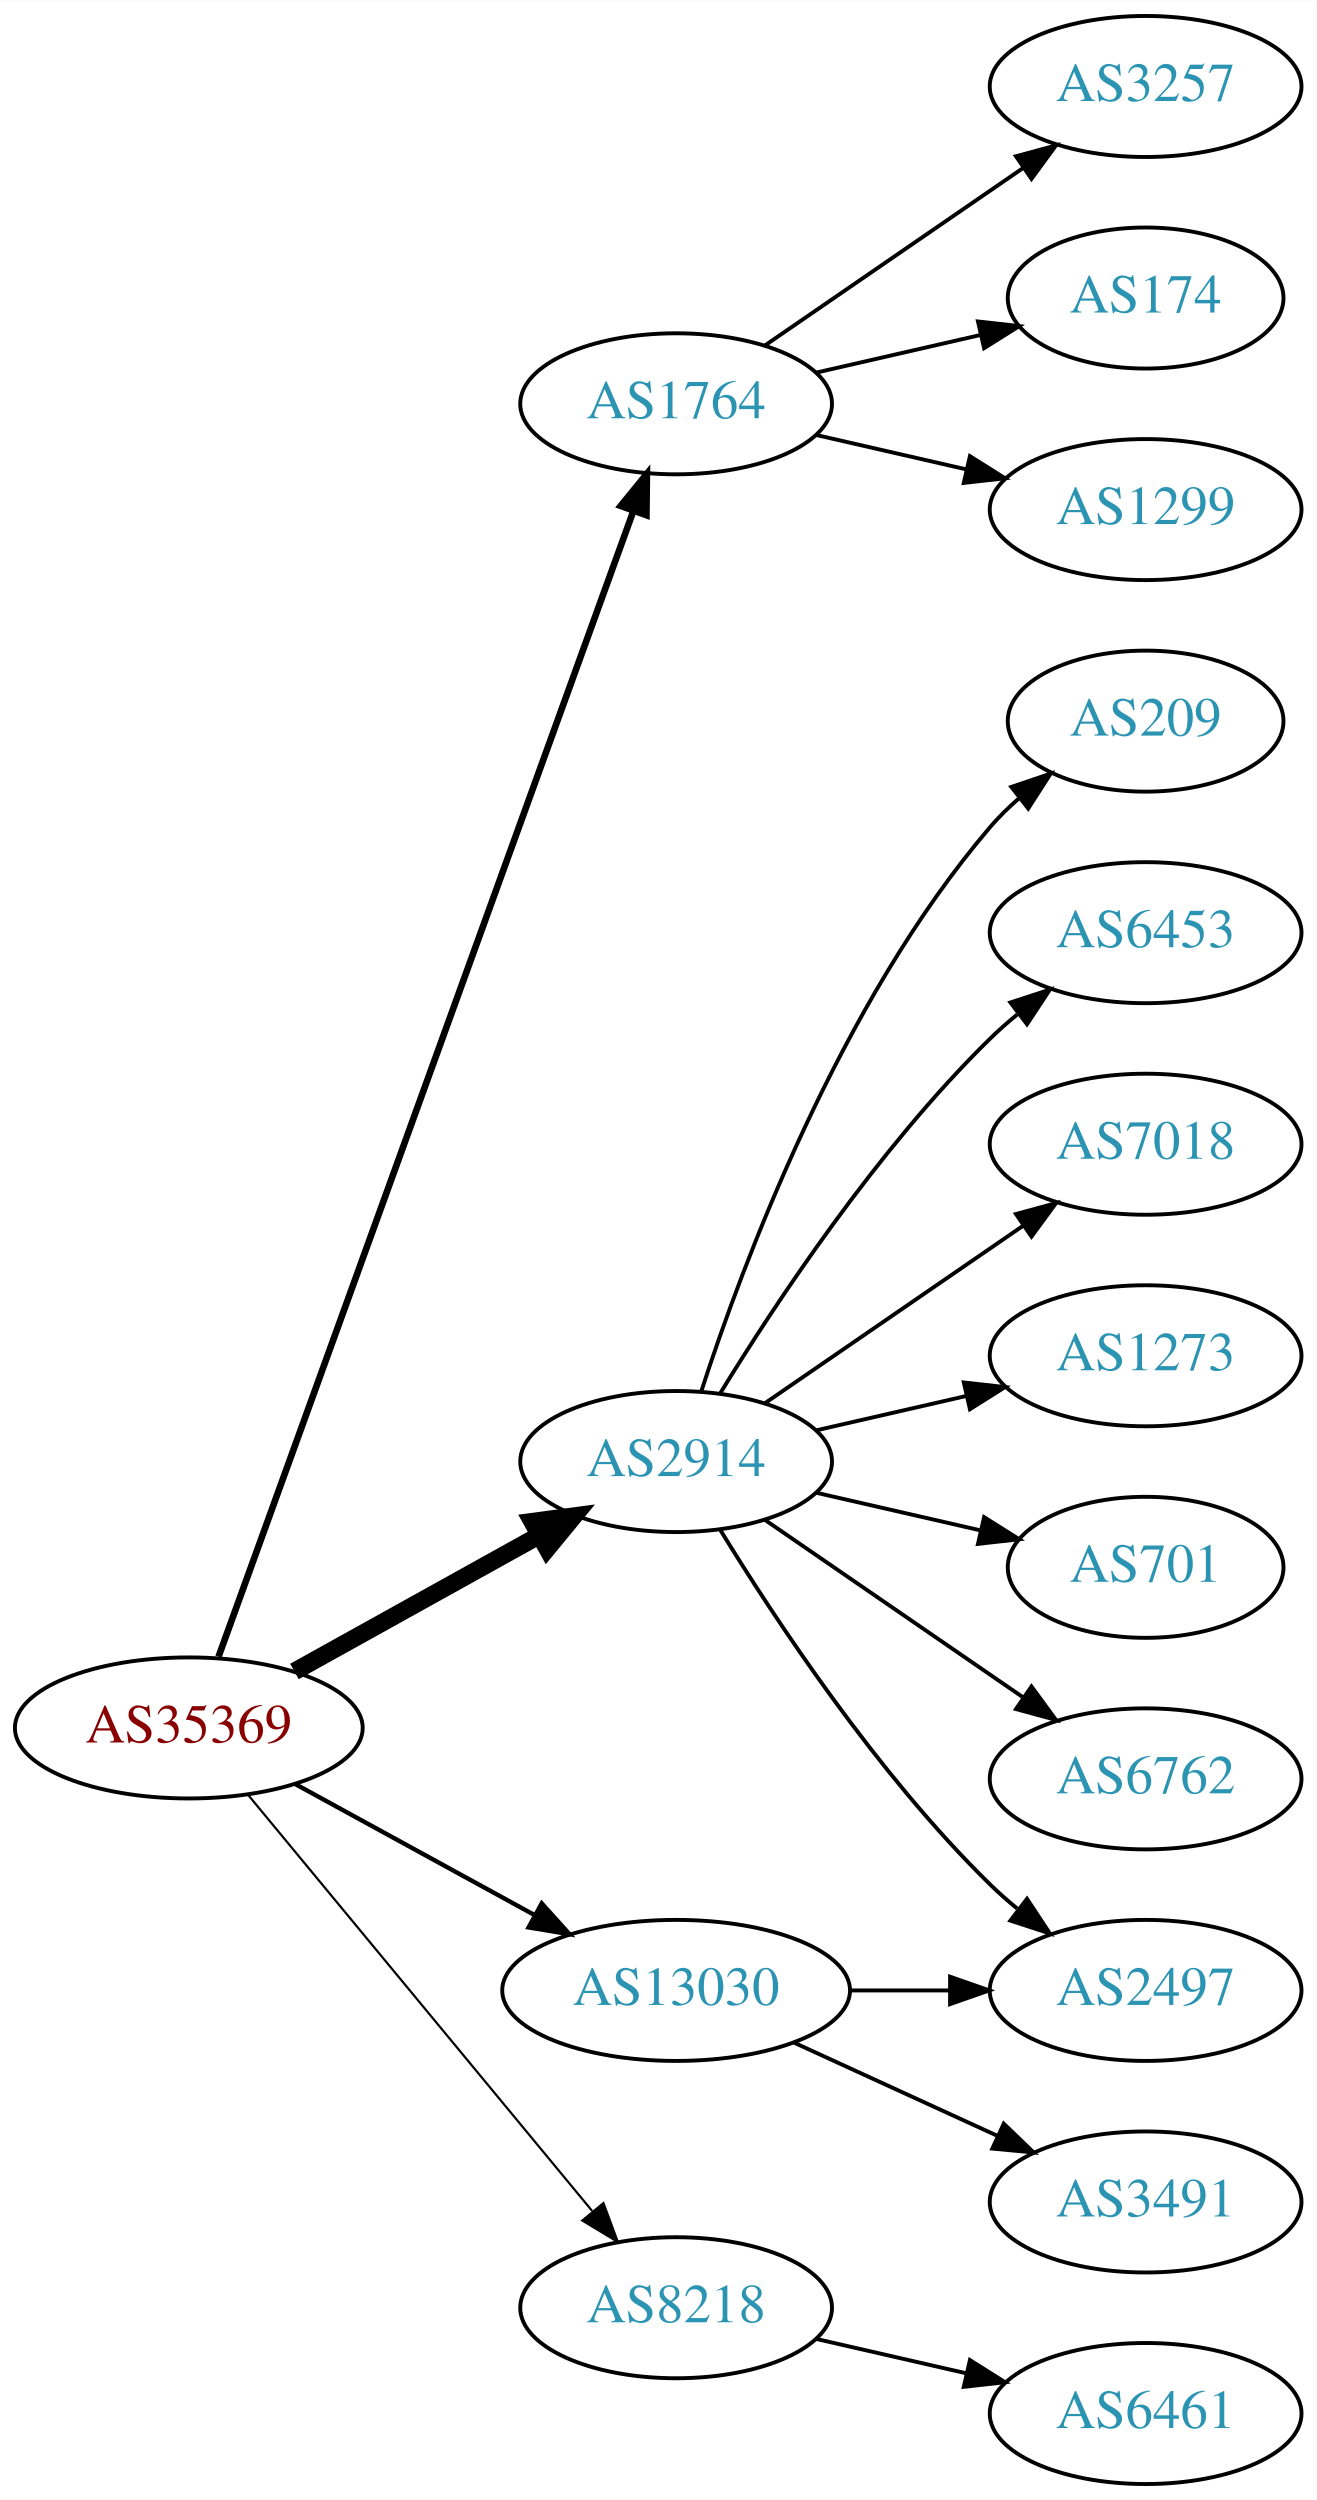
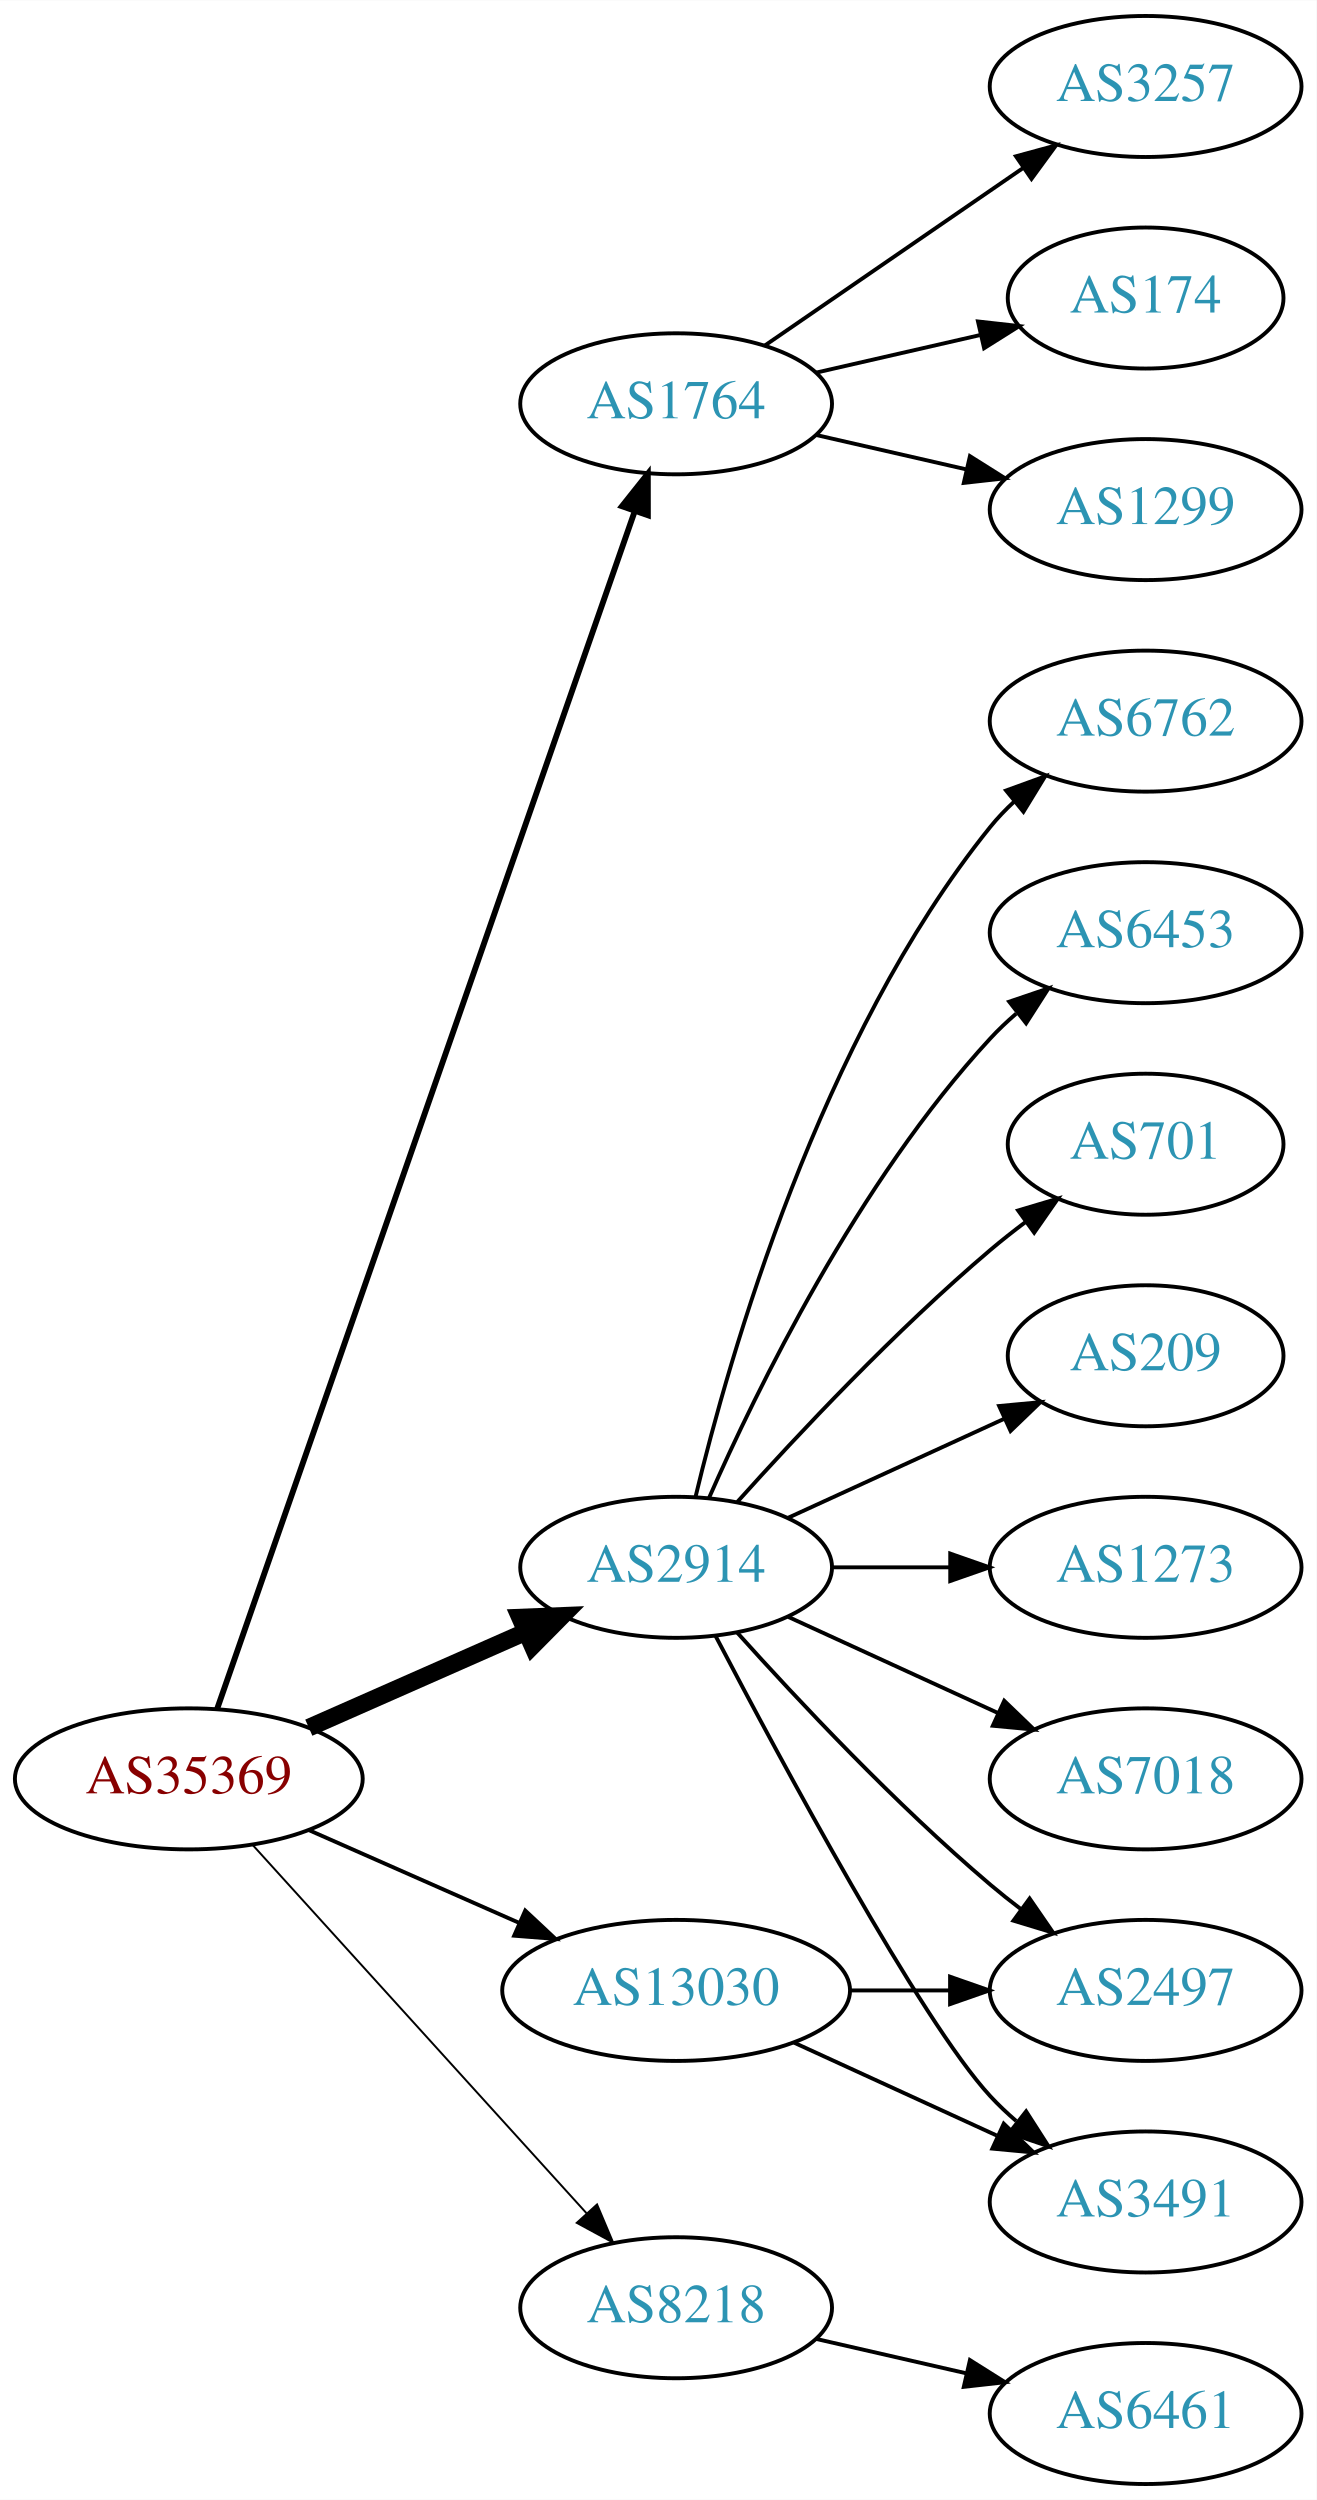
<svg xmlns="http://www.w3.org/2000/svg" xmlns:xlink="http://www.w3.org/1999/xlink" width="336pt" height="638pt" viewBox="0.00 0.00 336.08 638.00">
  <g id="graph0" class="graph" transform="scale(1 1) rotate(0) translate(4 634)">
    <polygon fill="white" stroke="none" points="-4,4 -4,-634 332.077,-634 332.077,4 -4,4" />
    <g id="node1" class="node">
      <g id="a_node1">
        <a xlink:href="/asn/35369" xlink:title="AS35369 ~ LAGIS-AS [AT]">
-           <ellipse fill="#ffffff" stroke="black" cx="44.196" cy="-193" rx="44.393" ry="18" />
-           <text text-anchor="middle" x="44.196" y="-189.3" font-family="Times,serif" font-size="14.00" fill="#880000">AS35369</text>
+           <ellipse fill="#ffffff" stroke="black" cx="44.196" cy="-180" rx="44.393" ry="18" />
+           <text text-anchor="middle" x="44.196" y="-176.3" font-family="Times,serif" font-size="14.00" fill="#880000">AS35369</text>
        </a>
      </g>
    </g>
    <g id="node2" class="node">
      <g id="a_node2">
        <a xlink:href="/asn/1764" xlink:title="AS1764 ~ NEXTLAYER-AS [AT]">
          <ellipse fill="#ffffff" stroke="black" cx="168.588" cy="-531" rx="39.794" ry="18" />
          <text text-anchor="middle" x="168.588" y="-527.3" font-family="Times,serif" font-size="14.00" fill="#2c94b3">AS1764</text>
        </a>
      </g>
    </g>
    <g id="edge1" class="edge">
-       <path fill="none" stroke="black" stroke-width="1.688" d="M51.776,-211.172C72.037,-267.125 133.564,-437.038 157.711,-503.724" />
-       <polygon fill="black" stroke="black" stroke-width="1.688" points="154.428,-504.937 161.124,-513.148 161.01,-502.554 154.428,-504.937" />
+       <path fill="none" stroke="black" stroke-width="1.5" d="M51.434,-197.889C71.404,-255.16 133.862,-434.279 157.965,-503.403" />
+       <polygon fill="black" stroke="black" stroke-width="1.5" points="154.766,-504.857 161.363,-513.147 161.375,-502.552 154.766,-504.857" />
    </g>
    <g id="node3" class="node">
      <g id="a_node3">
        <a xlink:href="/asn/2914" xlink:title="AS2914 ~ NTT America, Inc. [US]">
-           <ellipse fill="#ffffff" stroke="black" cx="168.588" cy="-261" rx="39.794" ry="18" />
-           <text text-anchor="middle" x="168.588" y="-257.3" font-family="Times,serif" font-size="14.00" fill="#2c94b3">AS2914</text>
+           <ellipse fill="#ffffff" stroke="black" cx="168.588" cy="-234" rx="39.794" ry="18" />
+           <text text-anchor="middle" x="168.588" y="-230.3" font-family="Times,serif" font-size="14.00" fill="#2c94b3">AS2914</text>
        </a>
      </g>
    </g>
    <g id="edge2" class="edge">
-       <path fill="none" stroke="black" stroke-width="4.5" d="M71.152,-207.421C89.325,-217.518 113.788,-231.109 133.527,-242.076" />
-       <polygon fill="black" stroke="black" stroke-width="4.5" points="131.853,-245.65 142.507,-247.065 135.677,-238.766 131.853,-245.65" />
+       <path fill="none" stroke="black" stroke-width="4.5" d="M74.824,-193.072C91.418,-200.393 112.278,-209.597 130.011,-217.421" />
+       <polygon fill="black" stroke="black" stroke-width="4.5" points="128.756,-221.171 139.495,-221.605 131.935,-213.966 128.756,-221.171" />
    </g>
    <g id="node4" class="node">
      <g id="a_node4">
        <a xlink:href="/asn/8218" xlink:title="AS8218 ~ legacy Neotelecoms [FR]">
          <ellipse fill="#ffffff" stroke="black" cx="168.588" cy="-45" rx="39.794" ry="18" />
          <text text-anchor="middle" x="168.588" y="-41.3" font-family="Times,serif" font-size="14.00" fill="#2c94b3">AS8218</text>
        </a>
      </g>
    </g>
    <g id="edge3" class="edge">
-       <path fill="none" stroke="black" stroke-width="0.562" d="M59.236,-176.023C80.816,-149.927 122.247,-99.827 147.155,-69.708" />
-       <polygon fill="black" stroke="black" stroke-width="0.562" points="150.036,-71.716 153.712,-61.779 144.642,-67.255 150.036,-71.716" />
+       <path fill="none" stroke="black" stroke-width="0.5" d="M60.45,-163.175C81.913,-139.501 121.144,-96.229 145.711,-69.13" />
+       <polygon fill="black" stroke="black" stroke-width="0.5" points="148.403,-71.372 152.527,-61.613 143.217,-66.671 148.403,-71.372" />
    </g>
    <g id="node5" class="node">
      <g id="a_node5">
        <a xlink:href="/asn/13030" xlink:title="AS13030 ~ Init7 (Switzerland) Ltd. [CH]">
          <ellipse fill="#ffffff" stroke="black" cx="168.588" cy="-126" rx="44.393" ry="18" />
          <text text-anchor="middle" x="168.588" y="-122.3" font-family="Times,serif" font-size="14.00" fill="#2c94b3">AS13030</text>
        </a>
      </g>
    </g>
    <g id="edge4" class="edge">
-       <path fill="none" stroke="black" stroke-width="1.125" d="M71.452,-178.627C89.279,-168.868 113.056,-155.852 132.503,-145.207" />
-       <polygon fill="black" stroke="black" stroke-width="1.125" points="134.284,-148.221 141.375,-140.349 130.923,-142.081 134.284,-148.221" />
+       <path fill="none" stroke="black" d="M74.824,-166.928C90.941,-159.817 111.081,-150.931 128.473,-143.258" />
+       <polygon fill="black" stroke="black" points="130.073,-146.378 137.809,-139.139 127.247,-139.973 130.073,-146.378" />
    </g>
    <g id="node6" class="node">
      <g id="a_node6">
        <a xlink:href="/asn/3257" xlink:title="AS3257 ~ GTT [DE]">
          <ellipse fill="#ffffff" stroke="black" cx="288.431" cy="-612" rx="39.794" ry="18" />
          <text text-anchor="middle" x="288.431" y="-608.3" font-family="Times,serif" font-size="14.00" fill="#2c94b3">AS3257</text>
        </a>
      </g>
    </g>
    <g id="edge5" class="edge">
      <path fill="none" stroke="black" d="M191.202,-545.857C209.691,-558.565 236.505,-576.995 257.134,-591.175" />
      <polygon fill="black" stroke="black" points="255.331,-594.183 265.555,-596.963 259.296,-588.414 255.331,-594.183" />
    </g>
    <g id="node7" class="node">
      <g id="a_node7">
        <a xlink:href="/asn/174" xlink:title="AS174 ~ Cogent Communications [US]">
          <ellipse fill="#ffffff" stroke="black" cx="288.431" cy="-558" rx="35.194" ry="18" />
          <text text-anchor="middle" x="288.431" y="-554.3" font-family="Times,serif" font-size="14.00" fill="#2c94b3">AS174</text>
        </a>
      </g>
    </g>
    <g id="edge6" class="edge">
      <path fill="none" stroke="black" d="M204.308,-538.955C217.4,-541.955 232.422,-545.396 246.063,-548.522" />
      <polygon fill="black" stroke="black" points="245.641,-552.016 256.17,-550.838 247.204,-545.193 245.641,-552.016" />
    </g>
    <g id="node8" class="node">
      <g id="a_node8">
        <a xlink:href="/asn/1299" xlink:title="AS1299 ~ Telia Carrier [EU]">
          <ellipse fill="#ffffff" stroke="black" cx="288.431" cy="-504" rx="39.794" ry="18" />
          <text text-anchor="middle" x="288.431" y="-500.3" font-family="Times,serif" font-size="14.00" fill="#2c94b3">AS1299</text>
        </a>
      </g>
    </g>
    <g id="edge7" class="edge">
      <path fill="none" stroke="black" d="M204.308,-523.045C216.307,-520.296 229.928,-517.175 242.621,-514.267" />
      <polygon fill="black" stroke="black" points="243.587,-517.636 252.552,-511.991 242.023,-510.813 243.587,-517.636" />
    </g>
    <g id="node9" class="node">
      <g id="a_node9">
-         <a xlink:href="/asn/209" xlink:title="AS209 ~ CenturyLink Communications, LLC [US]">
-           <ellipse fill="#ffffff" stroke="black" cx="288.431" cy="-450" rx="35.194" ry="18" />
-           <text text-anchor="middle" x="288.431" y="-446.3" font-family="Times,serif" font-size="14.00" fill="#2c94b3">AS209</text>
+         <a xlink:href="/asn/6762" xlink:title="AS6762 ~ TELECOM ITALIA SPARKLE S.p.A. [IT]">
+           <ellipse fill="#ffffff" stroke="black" cx="288.431" cy="-450" rx="39.794" ry="18" />
+           <text text-anchor="middle" x="288.431" y="-446.3" font-family="Times,serif" font-size="14.00" fill="#2c94b3">AS6762</text>
        </a>
      </g>
    </g>
    <g id="edge8" class="edge">
-       <path fill="none" stroke="black" d="M175.035,-278.991C185.349,-310.816 210.212,-377.927 248.784,-423 250.966,-425.55 253.44,-427.975 256.058,-430.251" />
-       <polygon fill="black" stroke="black" points="254.153,-433.204 264.187,-436.603 258.462,-427.688 254.153,-433.204" />
+       <path fill="none" stroke="black" d="M173.515,-251.882C182.073,-287.609 205.222,-369.008 248.784,-423 250.615,-425.269 252.685,-427.43 254.892,-429.468" />
+       <polygon fill="black" stroke="black" points="252.815,-432.291 262.773,-435.906 257.243,-426.869 252.815,-432.291" />
    </g>
    <g id="node10" class="node">
      <g id="a_node10">
+         <a xlink:href="/asn/6453" xlink:title="AS6453 ~ TATA COMMUNICATIONS (AMERICA) INC [US]">
+           <ellipse fill="#ffffff" stroke="black" cx="288.431" cy="-396" rx="39.794" ry="18" />
+           <text text-anchor="middle" x="288.431" y="-392.3" font-family="Times,serif" font-size="14.00" fill="#2c94b3">AS6453</text>
+         </a>
+       </g>
+     </g>
+     <g id="edge9" class="edge">
+       <path fill="none" stroke="black" d="M177.004,-251.761C189.072,-279.183 215.044,-332.473 248.784,-369 250.815,-371.198 253.054,-373.319 255.4,-375.34" />
+       <polygon fill="black" stroke="black" points="253.612,-378.386 263.644,-381.794 257.927,-372.874 253.612,-378.386" />
+     </g>
+     <g id="node11" class="node">
+       <g id="a_node11">
+         <a xlink:href="/asn/701" xlink:title="AS701 ~ UUNET [US]">
+           <ellipse fill="#ffffff" stroke="black" cx="288.431" cy="-342" rx="35.194" ry="18" />
+           <text text-anchor="middle" x="288.431" y="-338.3" font-family="Times,serif" font-size="14.00" fill="#2c94b3">AS701</text>
+         </a>
+       </g>
+     </g>
+     <g id="edge10" class="edge">
+       <path fill="none" stroke="black" d="M184.234,-250.725C199.535,-267.765 224.632,-294.523 248.784,-315 251.637,-317.418 254.702,-319.833 257.813,-322.169" />
+       <polygon fill="black" stroke="black" points="255.886,-325.095 266.041,-328.116 259.986,-319.422 255.886,-325.095" />
+     </g>
+     <g id="node12" class="node">
+       <g id="a_node12">
+         <a xlink:href="/asn/209" xlink:title="AS209 ~ CenturyLink Communications, LLC [US]">
+           <ellipse fill="#ffffff" stroke="black" cx="288.431" cy="-288" rx="35.194" ry="18" />
+           <text text-anchor="middle" x="288.431" y="-284.3" font-family="Times,serif" font-size="14.00" fill="#2c94b3">AS209</text>
+         </a>
+       </g>
+     </g>
+     <g id="edge11" class="edge">
+       <path fill="none" stroke="black" d="M197.217,-246.661C213.633,-254.183 234.615,-263.798 252.212,-271.861" />
+       <polygon fill="black" stroke="black" points="251.04,-275.174 261.589,-276.158 253.956,-268.811 251.04,-275.174" />
+     </g>
+     <g id="node13" class="node">
+       <g id="a_node13">
        <a xlink:href="/asn/2497" xlink:title="AS2497 ~ Internet Initiative Japan Inc. [JP]">
          <ellipse fill="#ffffff" stroke="black" cx="288.431" cy="-126" rx="39.794" ry="18" />
          <text text-anchor="middle" x="288.431" y="-122.3" font-family="Times,serif" font-size="14.00" fill="#2c94b3">AS2497</text>
        </a>
      </g>
    </g>
-     <g id="edge9" class="edge">
-       <path fill="none" stroke="black" d="M179.854,-243.56C193.662,-221.009 219.851,-181.278 248.784,-153 250.924,-150.908 253.242,-148.863 255.642,-146.894" />
-       <polygon fill="black" stroke="black" points="258.152,-149.382 263.983,-140.536 253.908,-143.815 258.152,-149.382" />
-     </g>
-     <g id="node11" class="node">
-       <g id="a_node11">
-         <a xlink:href="/asn/6453" xlink:title="AS6453 ~ TATA COMMUNICATIONS (AMERICA) INC [US]">
-           <ellipse fill="#ffffff" stroke="black" cx="288.431" cy="-396" rx="39.794" ry="18" />
-           <text text-anchor="middle" x="288.431" y="-392.3" font-family="Times,serif" font-size="14.00" fill="#2c94b3">AS6453</text>
-         </a>
-       </g>
-     </g>
-     <g id="edge10" class="edge">
-       <path fill="none" stroke="black" d="M179.854,-278.44C193.662,-300.991 219.851,-340.722 248.784,-369 250.924,-371.092 253.242,-373.137 255.642,-375.106" />
-       <polygon fill="black" stroke="black" points="253.908,-378.185 263.983,-381.464 258.152,-372.618 253.908,-378.185" />
-     </g>
-     <g id="node12" class="node">
-       <g id="a_node12">
-         <a xlink:href="/asn/7018" xlink:title="AS7018 ~ AT&amp;T Services, Inc. [US]">
-           <ellipse fill="#ffffff" stroke="black" cx="288.431" cy="-342" rx="39.794" ry="18" />
-           <text text-anchor="middle" x="288.431" y="-338.3" font-family="Times,serif" font-size="14.00" fill="#2c94b3">AS7018</text>
-         </a>
-       </g>
-     </g>
-     <g id="edge11" class="edge">
-       <path fill="none" stroke="black" d="M191.202,-275.857C209.691,-288.565 236.505,-306.995 257.134,-321.175" />
-       <polygon fill="black" stroke="black" points="255.331,-324.183 265.555,-326.963 259.296,-318.414 255.331,-324.183" />
-     </g>
-     <g id="node13" class="node">
-       <g id="a_node13">
-         <a xlink:href="/asn/1273" xlink:title="AS1273 ~ Vodafone Group PLC [EU]">
-           <ellipse fill="#ffffff" stroke="black" cx="288.431" cy="-288" rx="39.794" ry="18" />
-           <text text-anchor="middle" x="288.431" y="-284.3" font-family="Times,serif" font-size="14.00" fill="#2c94b3">AS1273</text>
-         </a>
-       </g>
-     </g>
    <g id="edge12" class="edge">
-       <path fill="none" stroke="black" d="M204.308,-268.955C216.307,-271.704 229.928,-274.825 242.621,-277.733" />
-       <polygon fill="black" stroke="black" points="242.023,-281.187 252.552,-280.009 243.587,-274.364 242.023,-281.187" />
+       <path fill="none" stroke="black" d="M184.234,-217.275C199.535,-200.235 224.632,-173.477 248.784,-153 251.281,-150.883 253.942,-148.768 256.653,-146.707" />
+       <polygon fill="black" stroke="black" points="258.819,-149.459 264.83,-140.734 254.69,-143.806 258.819,-149.459" />
    </g>
    <g id="node14" class="node">
      <g id="a_node14">
-         <a xlink:href="/asn/701" xlink:title="AS701 ~ UUNET [US]">
-           <ellipse fill="#ffffff" stroke="black" cx="288.431" cy="-234" rx="35.194" ry="18" />
-           <text text-anchor="middle" x="288.431" y="-230.3" font-family="Times,serif" font-size="14.00" fill="#2c94b3">AS701</text>
+         <a xlink:href="/asn/1273" xlink:title="AS1273 ~ Vodafone Group PLC [EU]">
+           <ellipse fill="#ffffff" stroke="black" cx="288.431" cy="-234" rx="39.794" ry="18" />
+           <text text-anchor="middle" x="288.431" y="-230.3" font-family="Times,serif" font-size="14.00" fill="#2c94b3">AS1273</text>
        </a>
      </g>
    </g>
    <g id="edge13" class="edge">
-       <path fill="none" stroke="black" d="M204.308,-253.045C217.4,-250.045 232.422,-246.604 246.063,-243.478" />
-       <polygon fill="black" stroke="black" points="247.204,-246.807 256.17,-241.162 245.641,-239.984 247.204,-246.807" />
+       <path fill="none" stroke="black" d="M208.501,-234C218.054,-234 228.404,-234 238.367,-234" />
+       <polygon fill="black" stroke="black" points="238.559,-237.5 248.559,-234 238.559,-230.5 238.559,-237.5" />
    </g>
    <g id="node15" class="node">
      <g id="a_node15">
-         <a xlink:href="/asn/6762" xlink:title="AS6762 ~ TELECOM ITALIA SPARKLE S.p.A. [IT]">
+         <a xlink:href="/asn/7018" xlink:title="AS7018 ~ AT&amp;T Services, Inc. [US]">
          <ellipse fill="#ffffff" stroke="black" cx="288.431" cy="-180" rx="39.794" ry="18" />
-           <text text-anchor="middle" x="288.431" y="-176.3" font-family="Times,serif" font-size="14.00" fill="#2c94b3">AS6762</text>
+           <text text-anchor="middle" x="288.431" y="-176.3" font-family="Times,serif" font-size="14.00" fill="#2c94b3">AS7018</text>
        </a>
      </g>
    </g>
    <g id="edge14" class="edge">
-       <path fill="none" stroke="black" d="M191.202,-246.143C209.691,-233.435 236.505,-215.005 257.134,-200.825" />
-       <polygon fill="black" stroke="black" points="259.296,-203.586 265.555,-195.037 255.331,-197.817 259.296,-203.586" />
+       <path fill="none" stroke="black" d="M197.217,-221.339C213.174,-214.027 233.445,-204.739 250.727,-196.819" />
+       <polygon fill="black" stroke="black" points="252.342,-199.929 259.975,-192.581 249.426,-193.565 252.342,-199.929" />
    </g>
    <g id="node16" class="node">
      <g id="a_node16">
+         <a xlink:href="/asn/3491" xlink:title="AS3491 ~ PCCW Global, Inc. [US]">
+           <ellipse fill="#ffffff" stroke="black" cx="288.431" cy="-72" rx="39.794" ry="18" />
+           <text text-anchor="middle" x="288.431" y="-68.3" font-family="Times,serif" font-size="14.00" fill="#2c94b3">AS3491</text>
+         </a>
+       </g>
+     </g>
+     <g id="edge15" class="edge">
+       <path fill="none" stroke="black" d="M178.644,-216.499C195.386,-184.518 231.084,-118.162 248.784,-99 250.815,-96.802 253.054,-94.681 255.4,-92.66" />
+       <polygon fill="black" stroke="black" points="257.927,-95.126 263.644,-86.206 253.612,-89.614 257.927,-95.126" />
+     </g>
+     <g id="node17" class="node">
+       <g id="a_node17">
        <a xlink:href="/asn/6461" xlink:title="AS6461 ~ Zayo Bandwidth [US]">
          <ellipse fill="#ffffff" stroke="black" cx="288.431" cy="-18" rx="39.794" ry="18" />
          <text text-anchor="middle" x="288.431" y="-14.3" font-family="Times,serif" font-size="14.00" fill="#2c94b3">AS6461</text>
        </a>
      </g>
    </g>
-     <g id="edge15" class="edge">
+     <g id="edge16" class="edge">
      <path fill="none" stroke="black" d="M204.308,-37.045C216.307,-34.296 229.928,-31.175 242.621,-28.267" />
      <polygon fill="black" stroke="black" points="243.587,-31.636 252.552,-25.991 242.023,-24.813 243.587,-31.636" />
    </g>
-     <g id="edge16" class="edge">
+     <g id="edge18" class="edge">
      <path fill="none" stroke="black" d="M212.799,-126C221.112,-126 229.875,-126 238.357,-126" />
      <polygon fill="black" stroke="black" points="238.516,-129.5 248.516,-126 238.516,-122.5 238.516,-129.5" />
-     </g>
-     <g id="node17" class="node">
-       <g id="a_node17">
-         <a xlink:href="/asn/3491" xlink:title="AS3491 ~ PCCW Global, Inc. [US]">
-           <ellipse fill="#ffffff" stroke="black" cx="288.431" cy="-72" rx="39.794" ry="18" />
-           <text text-anchor="middle" x="288.431" y="-68.3" font-family="Times,serif" font-size="14.00" fill="#2c94b3">AS3491</text>
-         </a>
-       </g>
    </g>
    <g id="edge17" class="edge">
      <path fill="none" stroke="black" d="M198.718,-112.652C214.329,-105.498 233.727,-96.609 250.399,-88.969" />
      <polygon fill="black" stroke="black" points="252.218,-91.986 259.851,-84.638 249.302,-85.622 252.218,-91.986" />
    </g>
  </g>
</svg>
